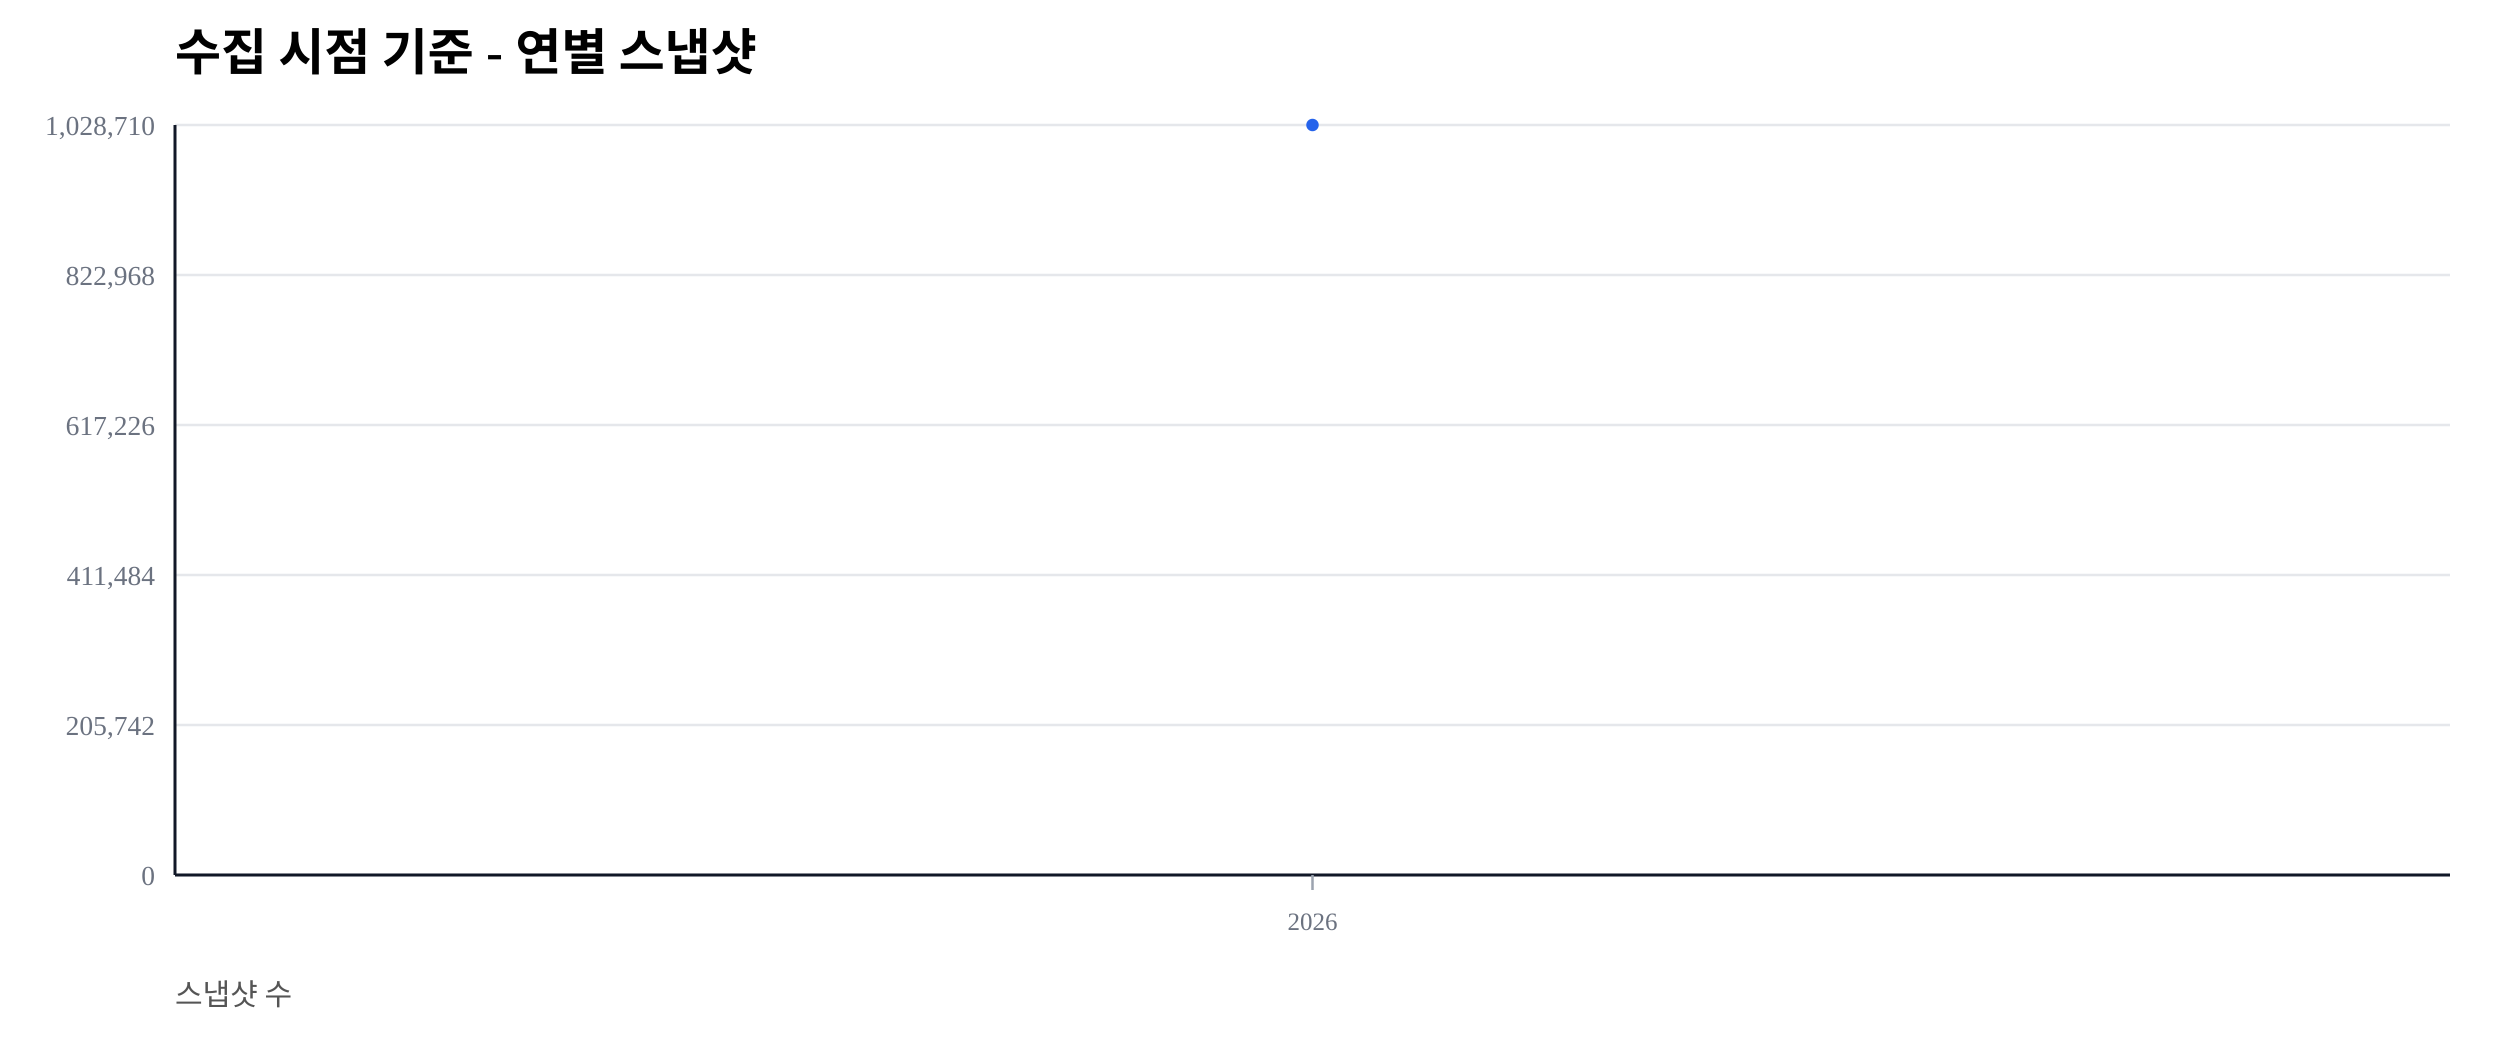
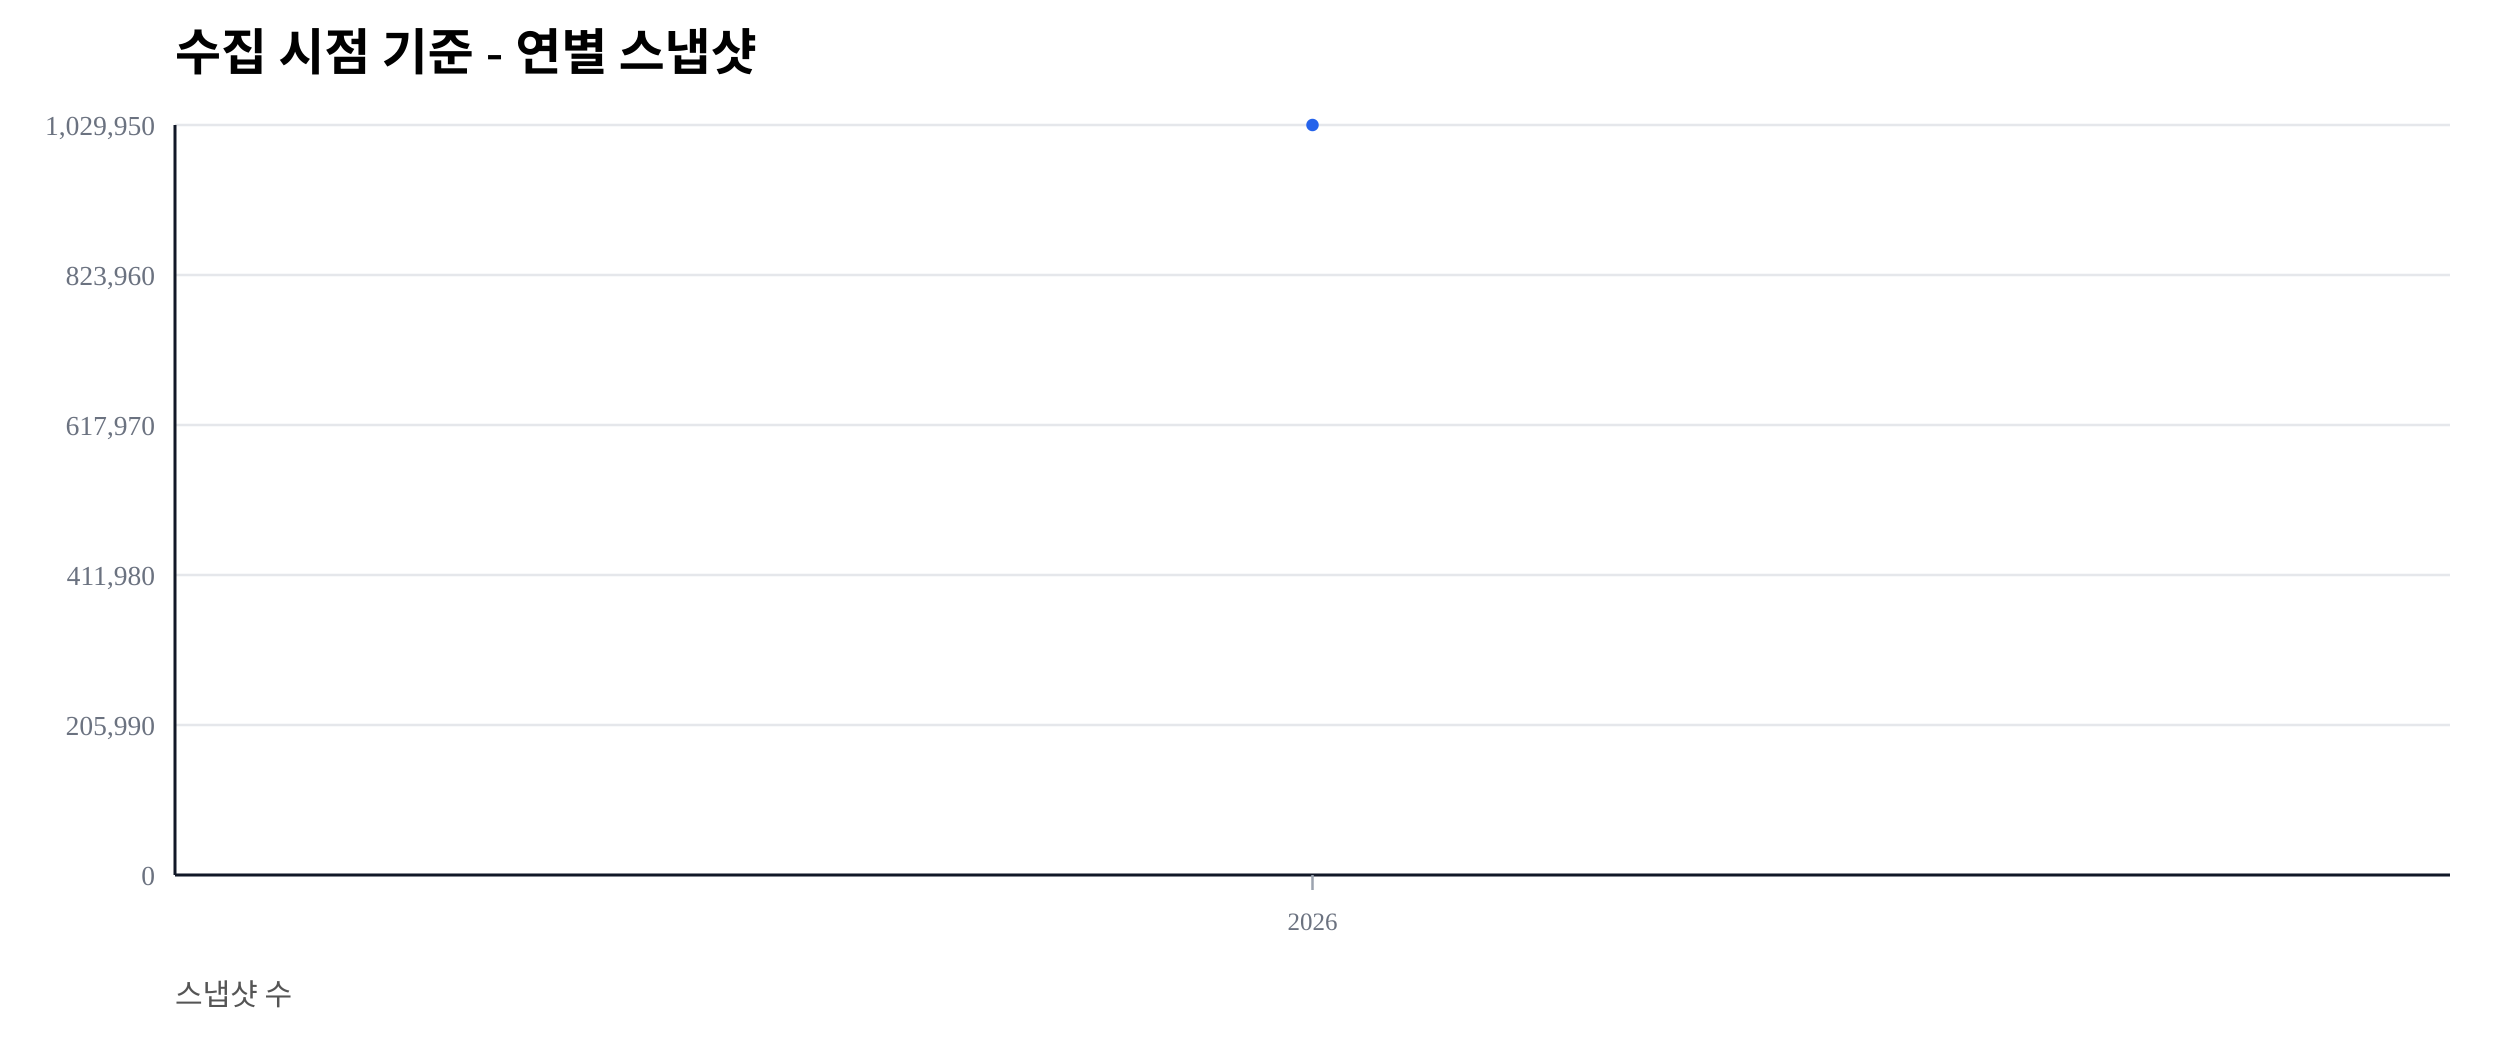
<svg xmlns="http://www.w3.org/2000/svg" width="1000" height="420" viewBox="0 0 1000 420">
  <rect width="100%" height="100%" fill="#ffffff" />
  <text x="70" y="28" font-size="20" font-weight="600">수집 시점 기준 - 연별 스냅샷</text>
  <text x="70" y="402" font-size="12" fill="#555">스냅샷 수</text>
  <line x1="70" y1="350.00" x2="980" y2="350.00" stroke="#e5e7eb" stroke-width="1" />
  <text x="62" y="354.00" font-size="11" fill="#6b7280" text-anchor="end">0</text>
  <line x1="70" y1="290.00" x2="980" y2="290.00" stroke="#e5e7eb" stroke-width="1" />
-   <text x="62" y="294.00" font-size="11" fill="#6b7280" text-anchor="end">205,742</text>
+   <text x="62" y="294.00" font-size="11" fill="#6b7280" text-anchor="end">205,990</text>
  <line x1="70" y1="230.00" x2="980" y2="230.00" stroke="#e5e7eb" stroke-width="1" />
-   <text x="62" y="234.00" font-size="11" fill="#6b7280" text-anchor="end">411,484</text>
+   <text x="62" y="234.00" font-size="11" fill="#6b7280" text-anchor="end">411,980</text>
  <line x1="70" y1="170.00" x2="980" y2="170.00" stroke="#e5e7eb" stroke-width="1" />
-   <text x="62" y="174.00" font-size="11" fill="#6b7280" text-anchor="end">617,226</text>
+   <text x="62" y="174.00" font-size="11" fill="#6b7280" text-anchor="end">617,970</text>
  <line x1="70" y1="110.00" x2="980" y2="110.00" stroke="#e5e7eb" stroke-width="1" />
-   <text x="62" y="114.00" font-size="11" fill="#6b7280" text-anchor="end">822,968</text>
+   <text x="62" y="114.00" font-size="11" fill="#6b7280" text-anchor="end">823,960</text>
  <line x1="70" y1="50.00" x2="980" y2="50.00" stroke="#e5e7eb" stroke-width="1" />
-   <text x="62" y="54.00" font-size="11" fill="#6b7280" text-anchor="end">1,028,710</text>
+   <text x="62" y="54.00" font-size="11" fill="#6b7280" text-anchor="end">1,029,950</text>
  <line x1="70" y1="350" x2="980" y2="350" stroke="#111827" stroke-width="1.2" />
  <line x1="70" y1="50" x2="70" y2="350" stroke="#111827" stroke-width="1.2" />
  <line x1="525.00" y1="350" x2="525.00" y2="356" stroke="#9ca3af" stroke-width="1" />
  <text x="525.00" y="372" font-size="10" fill="#6b7280" text-anchor="middle">2026</text>
  <polyline fill="none" stroke="#2563eb" stroke-width="2.5" points="525.00,50.00" />
  <circle cx="525.00" cy="50.00" r="2.5" fill="#2563eb" />
</svg>
